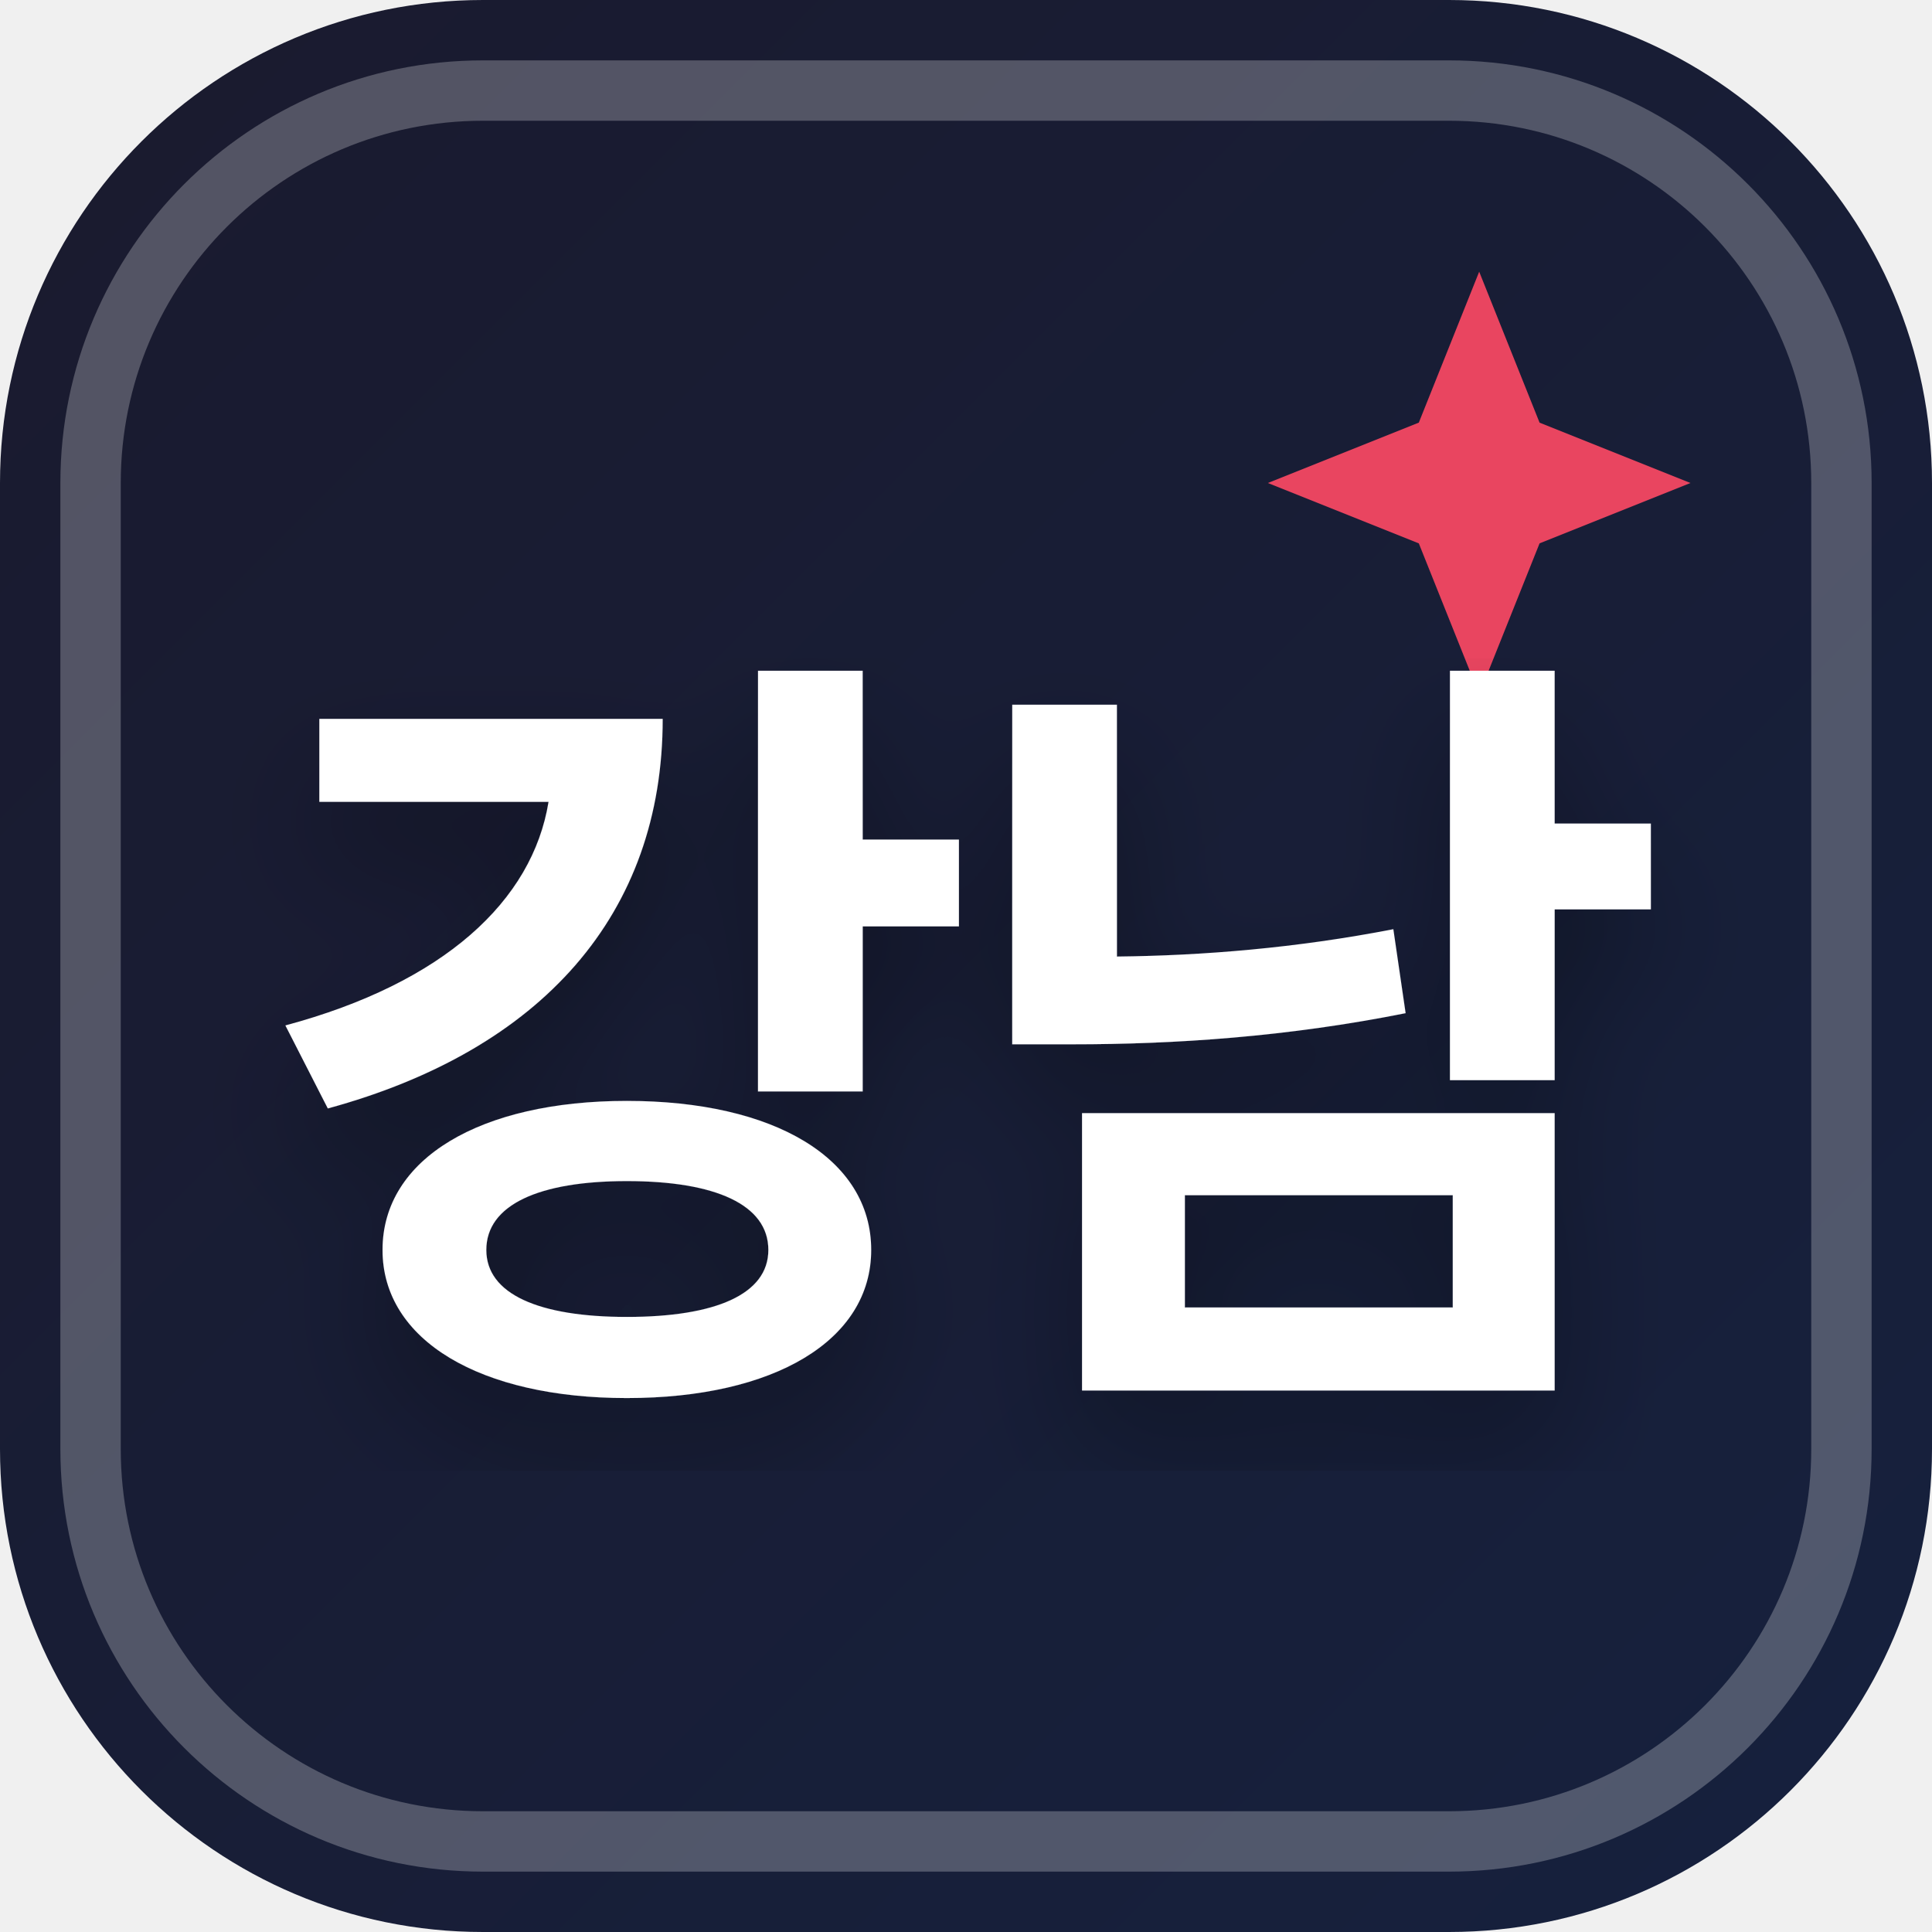
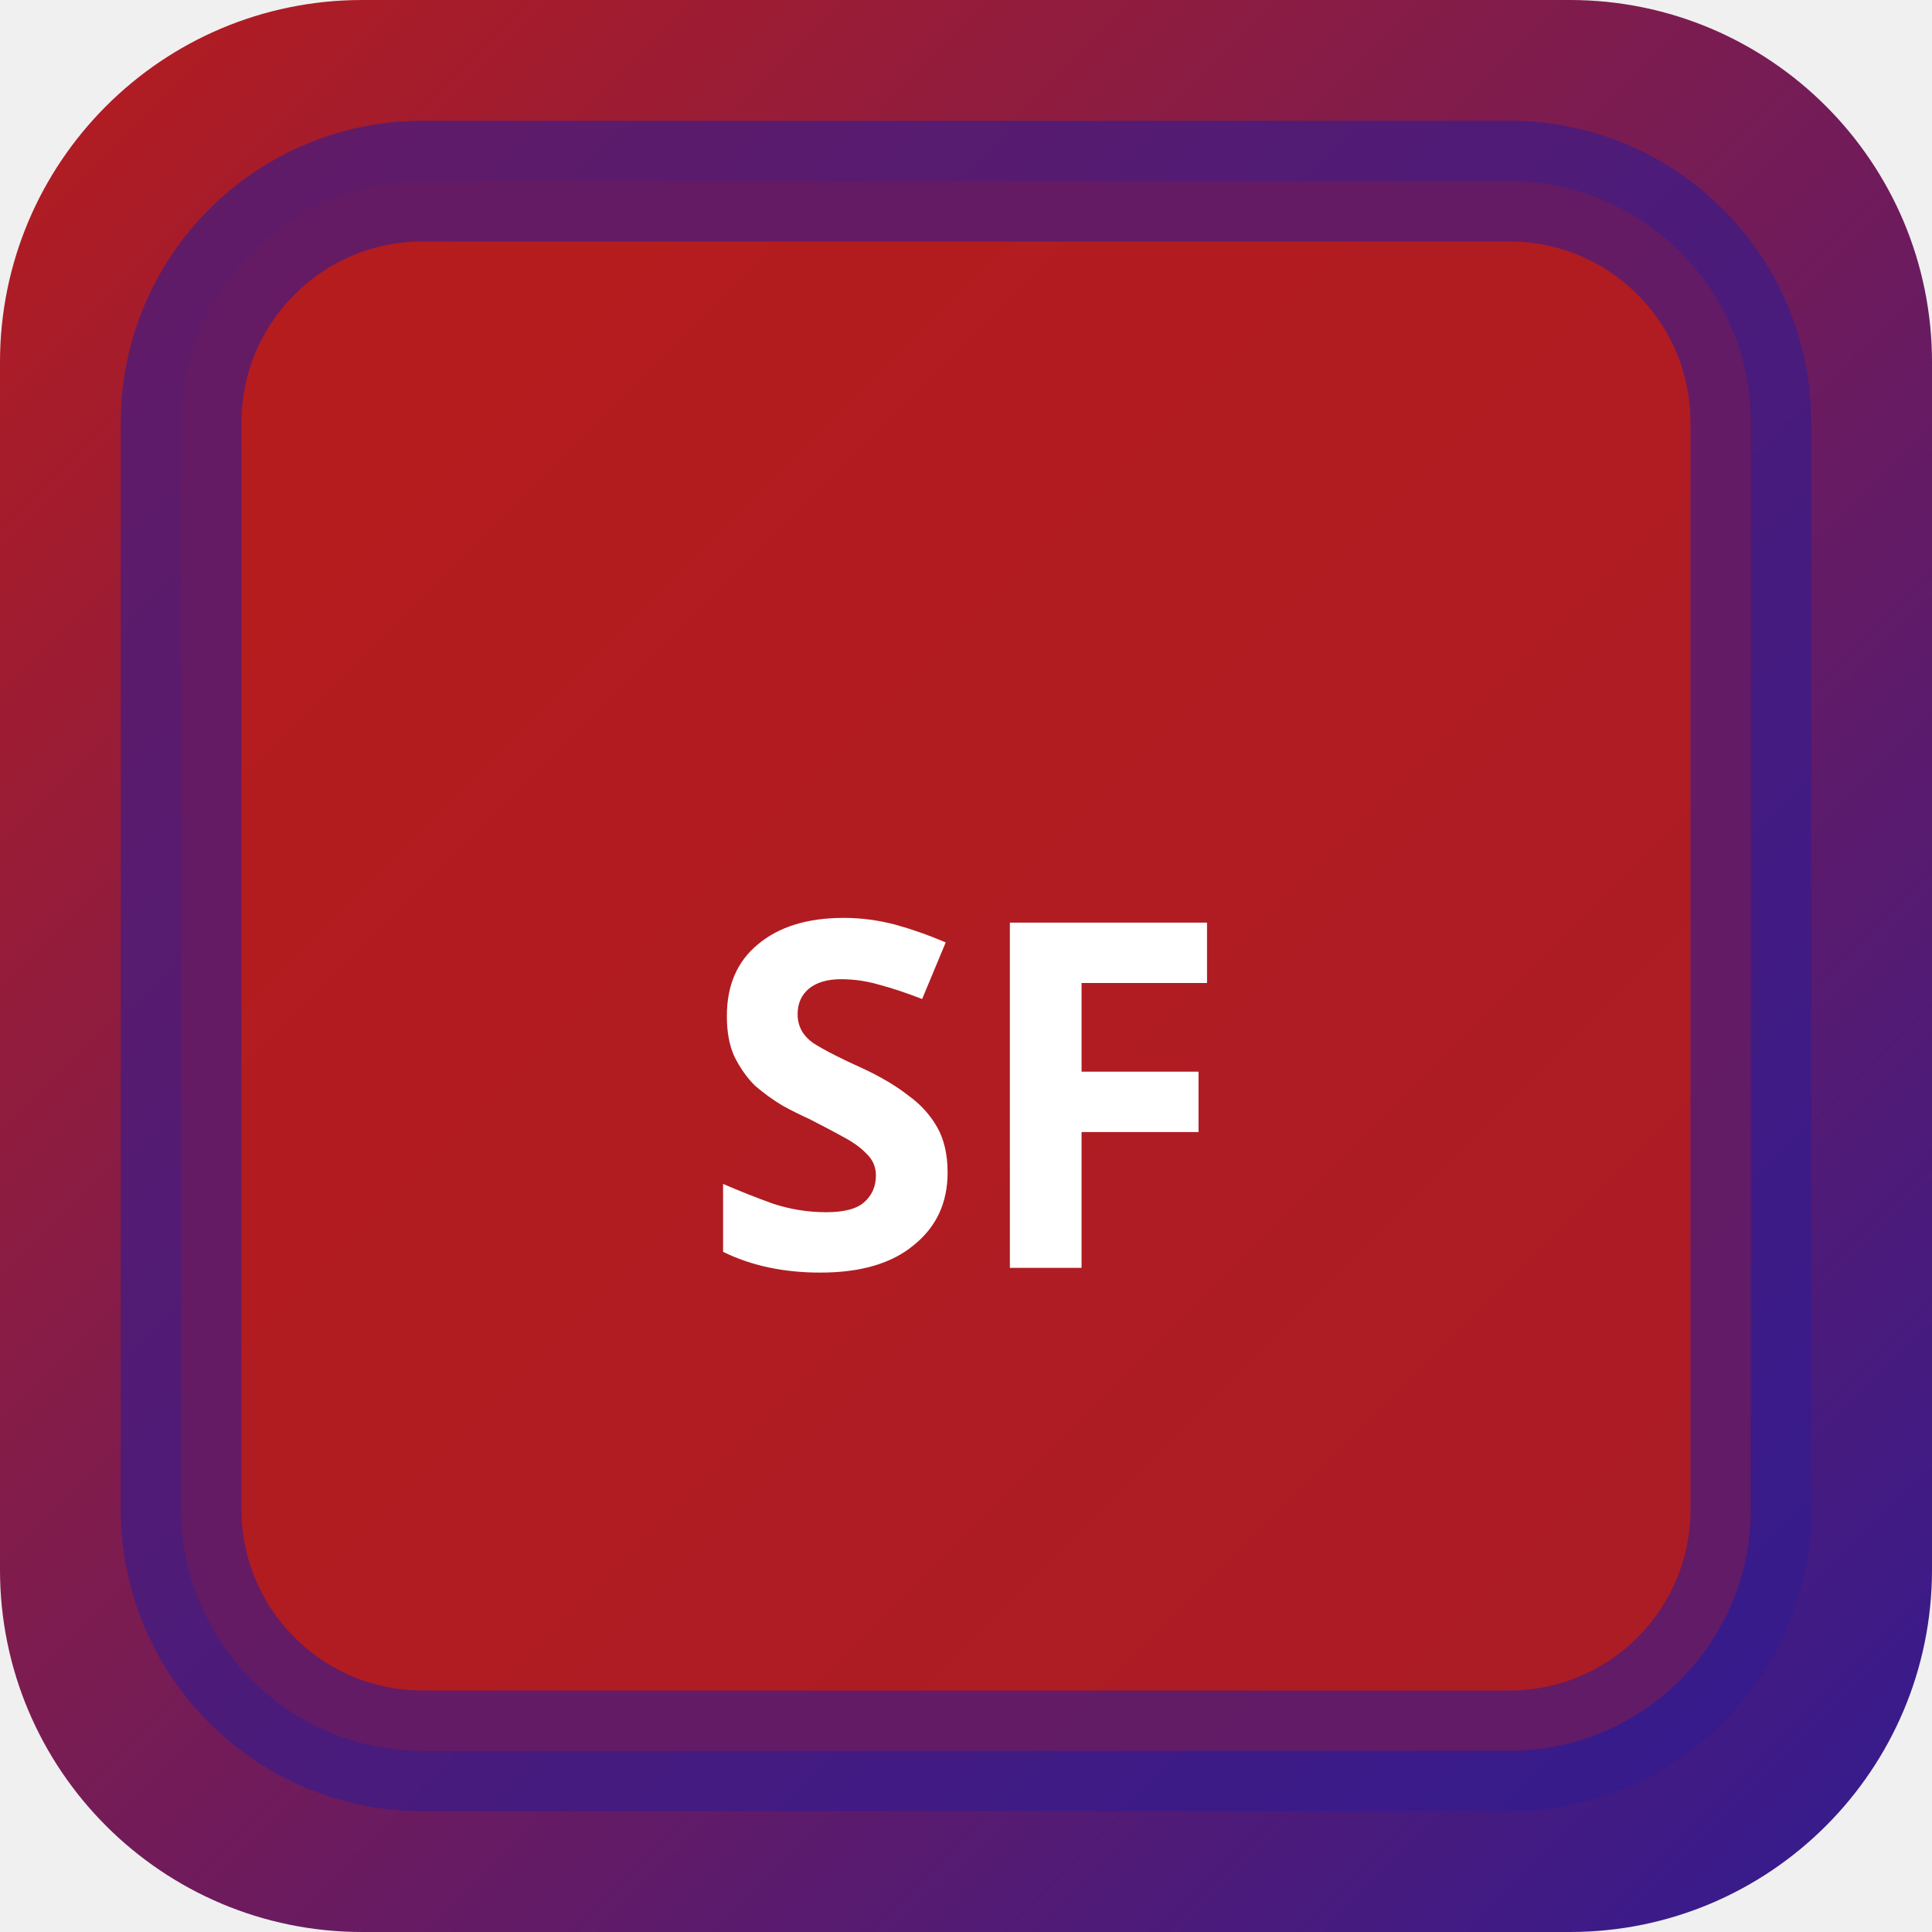
<svg xmlns="http://www.w3.org/2000/svg" width="32" height="32" viewBox="0 0 32 32">
  <defs>
-     <linearGradient id="favBg-강남" x1="0%" y1="0%" x2="100%" y2="100%">
-       <stop offset="0%" stop-color="#1a1a2e" />
-       <stop offset="100%" stop-color="#16213e" />
+     <linearGradient id="bgsf-t" x1="0" y1="0" x2="1" y2="1">
+       <stop offset="0%" stop-color="#b71c1c" />
+       <stop offset="100%" stop-color="#311b92" />
    </linearGradient>
-     <filter id="favShadow">
-       <feDropShadow dx="0" dy="1" stdDeviation="1" flood-color="#000000" flood-opacity="0.3" />
-     </filter>
  </defs>
-   <rect width="32" height="32" rx="8" fill="url(#favBg-강남)" />
-   <rect x="1.5" y="1.5" width="29" height="29" rx="6.5" fill="none" stroke="#ffffff" stroke-width="1" opacity="0.25" />
-   <path d="M 24.5 4.5 L 25.5 7 L 28 8 L 25.5 9 L 24.5 11.5 L 23.5 9 L 21 8 L 23.5 7 Z" fill="#e94560" />
-   <text x="16" y="22" text-anchor="middle" font-family="system-ui, -apple-system, BlinkMacSystemFont, 'Segoe UI', Roboto, sans-serif" font-size="13" font-weight="800" fill="#ffffff" filter="url(#favShadow)" letter-spacing="-0.5">강남</text>
+   <rect width="32" height="32" rx="6" fill="url(#bgsf-t)" />
+   <rect x="3" y="3" width="26" height="26" rx="4" fill="rgba(183,28,28,0.9)" stroke="rgba(49,27,146,0.6)" stroke-width="2" />
+   <text x="16" y="21" text-anchor="middle" fill="#fff" font-size="8" font-weight="700" font-family="system-ui">SF</text>
</svg>
